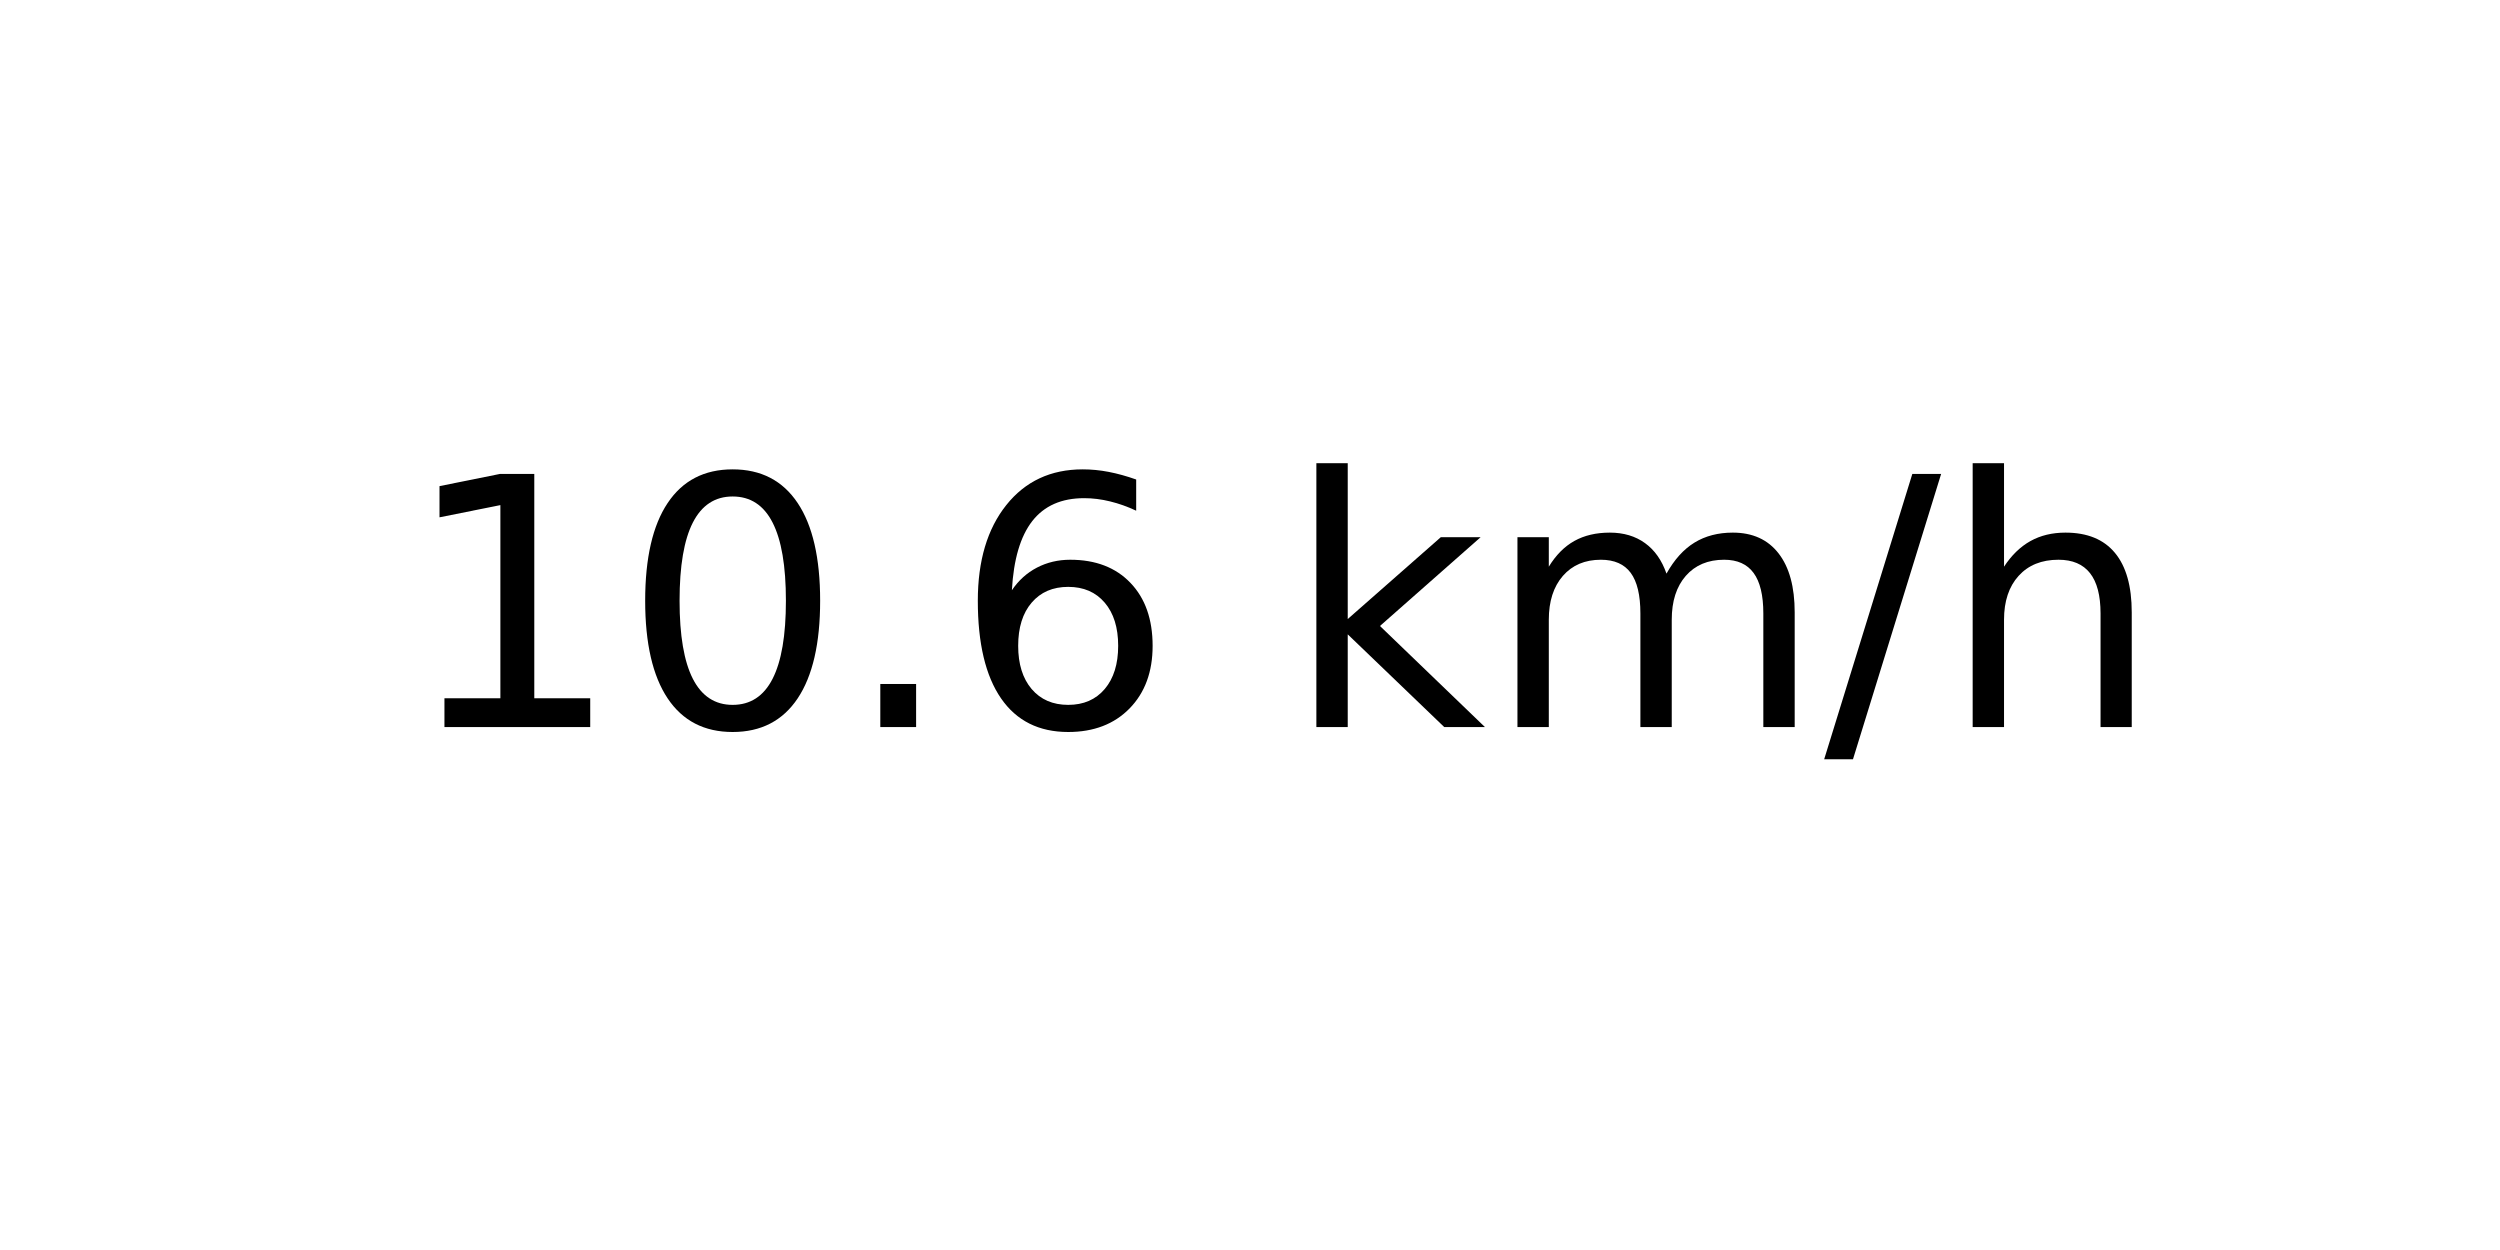
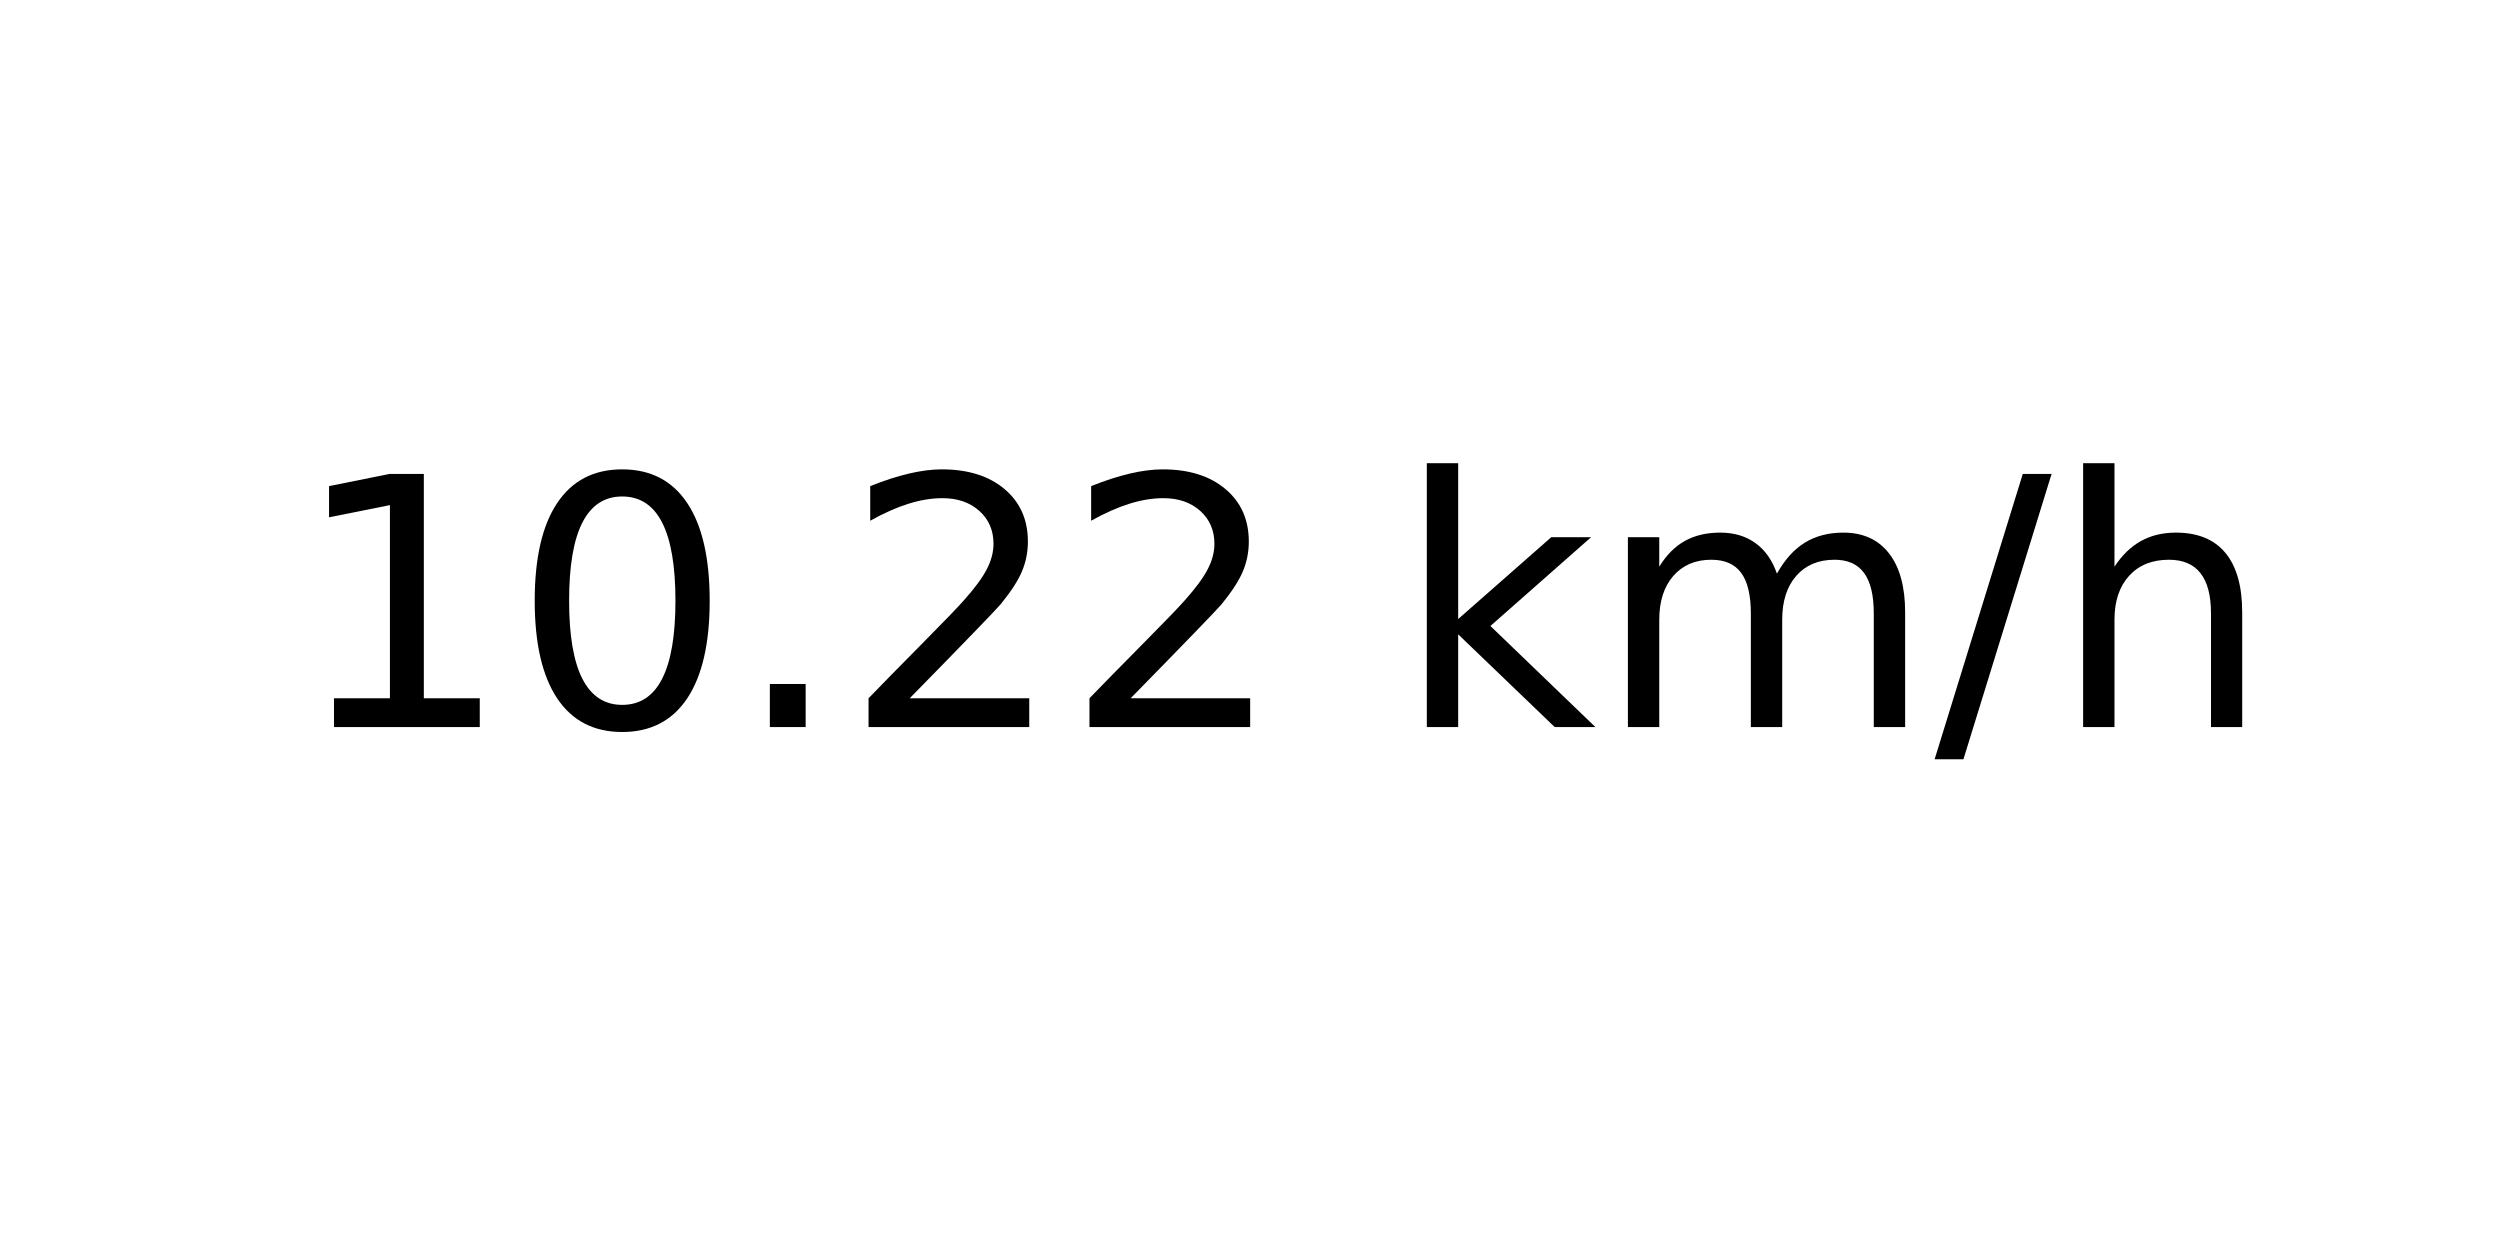
<svg xmlns="http://www.w3.org/2000/svg" xmlns:xlink="http://www.w3.org/1999/xlink" width="72pt" height="36pt" viewBox="0 0 72 36" version="1.1">
  <defs>
    <style type="text/css">*{stroke-linejoin: round; stroke-linecap: butt}</style>
  </defs>
  <g id="figure_1">
    <g id="axes_1">
      <g id="text_1">
-         <g transform="translate(11.55937 20.93937) scale(0.1 -0.1)">
+         <g transform="translate(8.378125 20.93937) scale(0.1 -0.1)">
          <defs>
            <path id="DejaVuSans-31" d="M 794 531  L 1825 531  L 1825 4091  L 703 3866  L 703 4441  L 1819 4666  L 2450 4666  L 2450 531  L 3481 531  L 3481 0  L 794 0  L 794 531  z " transform="scale(0.015625)" />
            <path id="DejaVuSans-30" d="M 2034 4250  Q 1547 4250 1301 3770  Q 1056 3291 1056 2328  Q 1056 1369 1301 889  Q 1547 409 2034 409  Q 2525 409 2770 889  Q 3016 1369 3016 2328  Q 3016 3291 2770 3770  Q 2525 4250 2034 4250  z M 2034 4750  Q 2819 4750 3233 4129  Q 3647 3509 3647 2328  Q 3647 1150 3233 529  Q 2819 -91 2034 -91  Q 1250 -91 836 529  Q 422 1150 422 2328  Q 422 3509 836 4129  Q 1250 4750 2034 4750  z " transform="scale(0.015625)" />
            <path id="DejaVuSans-2e" d="M 684 794  L 1344 794  L 1344 0  L 684 0  L 684 794  z " transform="scale(0.015625)" />
-             <path id="DejaVuSans-36" d="M 2113 2584  Q 1688 2584 1439 2293  Q 1191 2003 1191 1497  Q 1191 994 1439 701  Q 1688 409 2113 409  Q 2538 409 2786 701  Q 3034 994 3034 1497  Q 3034 2003 2786 2293  Q 2538 2584 2113 2584  z M 3366 4563  L 3366 3988  Q 3128 4100 2886 4159  Q 2644 4219 2406 4219  Q 1781 4219 1451 3797  Q 1122 3375 1075 2522  Q 1259 2794 1537 2939  Q 1816 3084 2150 3084  Q 2853 3084 3261 2657  Q 3669 2231 3669 1497  Q 3669 778 3244 343  Q 2819 -91 2113 -91  Q 1303 -91 875 529  Q 447 1150 447 2328  Q 447 3434 972 4092  Q 1497 4750 2381 4750  Q 2619 4750 2861 4703  Q 3103 4656 3366 4563  z " transform="scale(0.015625)" />
+             <path id="DejaVuSans-32" d="M 1228 531  L 3431 531  L 3431 0  L 469 0  L 469 531  Q 828 903 1448 1529  Q 2069 2156 2228 2338  Q 2531 2678 2651 2914  Q 2772 3150 2772 3378  Q 2772 3750 2511 3984  Q 2250 4219 1831 4219  Q 1534 4219 1204 4116  Q 875 4013 500 3803  L 500 4441  Q 881 4594 1212 4672  Q 1544 4750 1819 4750  Q 2544 4750 2975 4387  Q 3406 4025 3406 3419  Q 3406 3131 3298 2873  Q 3191 2616 2906 2266  Q 2828 2175 2409 1742  Q 1991 1309 1228 531  z " transform="scale(0.015625)" />
            <path id="DejaVuSans-20" transform="scale(0.015625)" />
            <path id="DejaVuSans-6b" d="M 581 4863  L 1159 4863  L 1159 1991  L 2875 3500  L 3609 3500  L 1753 1863  L 3688 0  L 2938 0  L 1159 1709  L 1159 0  L 581 0  L 581 4863  z " transform="scale(0.015625)" />
            <path id="DejaVuSans-6d" d="M 3328 2828  Q 3544 3216 3844 3400  Q 4144 3584 4550 3584  Q 5097 3584 5394 3201  Q 5691 2819 5691 2113  L 5691 0  L 5113 0  L 5113 2094  Q 5113 2597 4934 2840  Q 4756 3084 4391 3084  Q 3944 3084 3684 2787  Q 3425 2491 3425 1978  L 3425 0  L 2847 0  L 2847 2094  Q 2847 2600 2669 2842  Q 2491 3084 2119 3084  Q 1678 3084 1418 2786  Q 1159 2488 1159 1978  L 1159 0  L 581 0  L 581 3500  L 1159 3500  L 1159 2956  Q 1356 3278 1631 3431  Q 1906 3584 2284 3584  Q 2666 3584 2933 3390  Q 3200 3197 3328 2828  z " transform="scale(0.015625)" />
            <path id="DejaVuSans-2f" d="M 1625 4666  L 2156 4666  L 531 -594  L 0 -594  L 1625 4666  z " transform="scale(0.015625)" />
            <path id="DejaVuSans-68" d="M 3513 2113  L 3513 0  L 2938 0  L 2938 2094  Q 2938 2591 2744 2837  Q 2550 3084 2163 3084  Q 1697 3084 1428 2787  Q 1159 2491 1159 1978  L 1159 0  L 581 0  L 581 4863  L 1159 4863  L 1159 2956  Q 1366 3272 1645 3428  Q 1925 3584 2291 3584  Q 2894 3584 3203 3211  Q 3513 2838 3513 2113  z " transform="scale(0.015625)" />
          </defs>
          <use xlink:href="#DejaVuSans-31" />
          <use xlink:href="#DejaVuSans-30" x="63.623" />
          <use xlink:href="#DejaVuSans-2e" x="127.246" />
-           <use xlink:href="#DejaVuSans-36" x="159.033" />
-           <use xlink:href="#DejaVuSans-20" x="222.656" />
-           <use xlink:href="#DejaVuSans-6b" x="254.443" />
-           <use xlink:href="#DejaVuSans-6d" x="312.354" />
-           <use xlink:href="#DejaVuSans-2f" x="409.766" />
-           <use xlink:href="#DejaVuSans-68" x="443.457" />
+           <use xlink:href="#DejaVuSans-32" x="159.033" />
+           <use xlink:href="#DejaVuSans-32" x="222.656" />
+           <use xlink:href="#DejaVuSans-20" x="286.279" />
+           <use xlink:href="#DejaVuSans-6b" x="318.066" />
+           <use xlink:href="#DejaVuSans-6d" x="375.977" />
+           <use xlink:href="#DejaVuSans-2f" x="473.389" />
+           <use xlink:href="#DejaVuSans-68" x="507.08" />
        </g>
      </g>
    </g>
  </g>
</svg>
